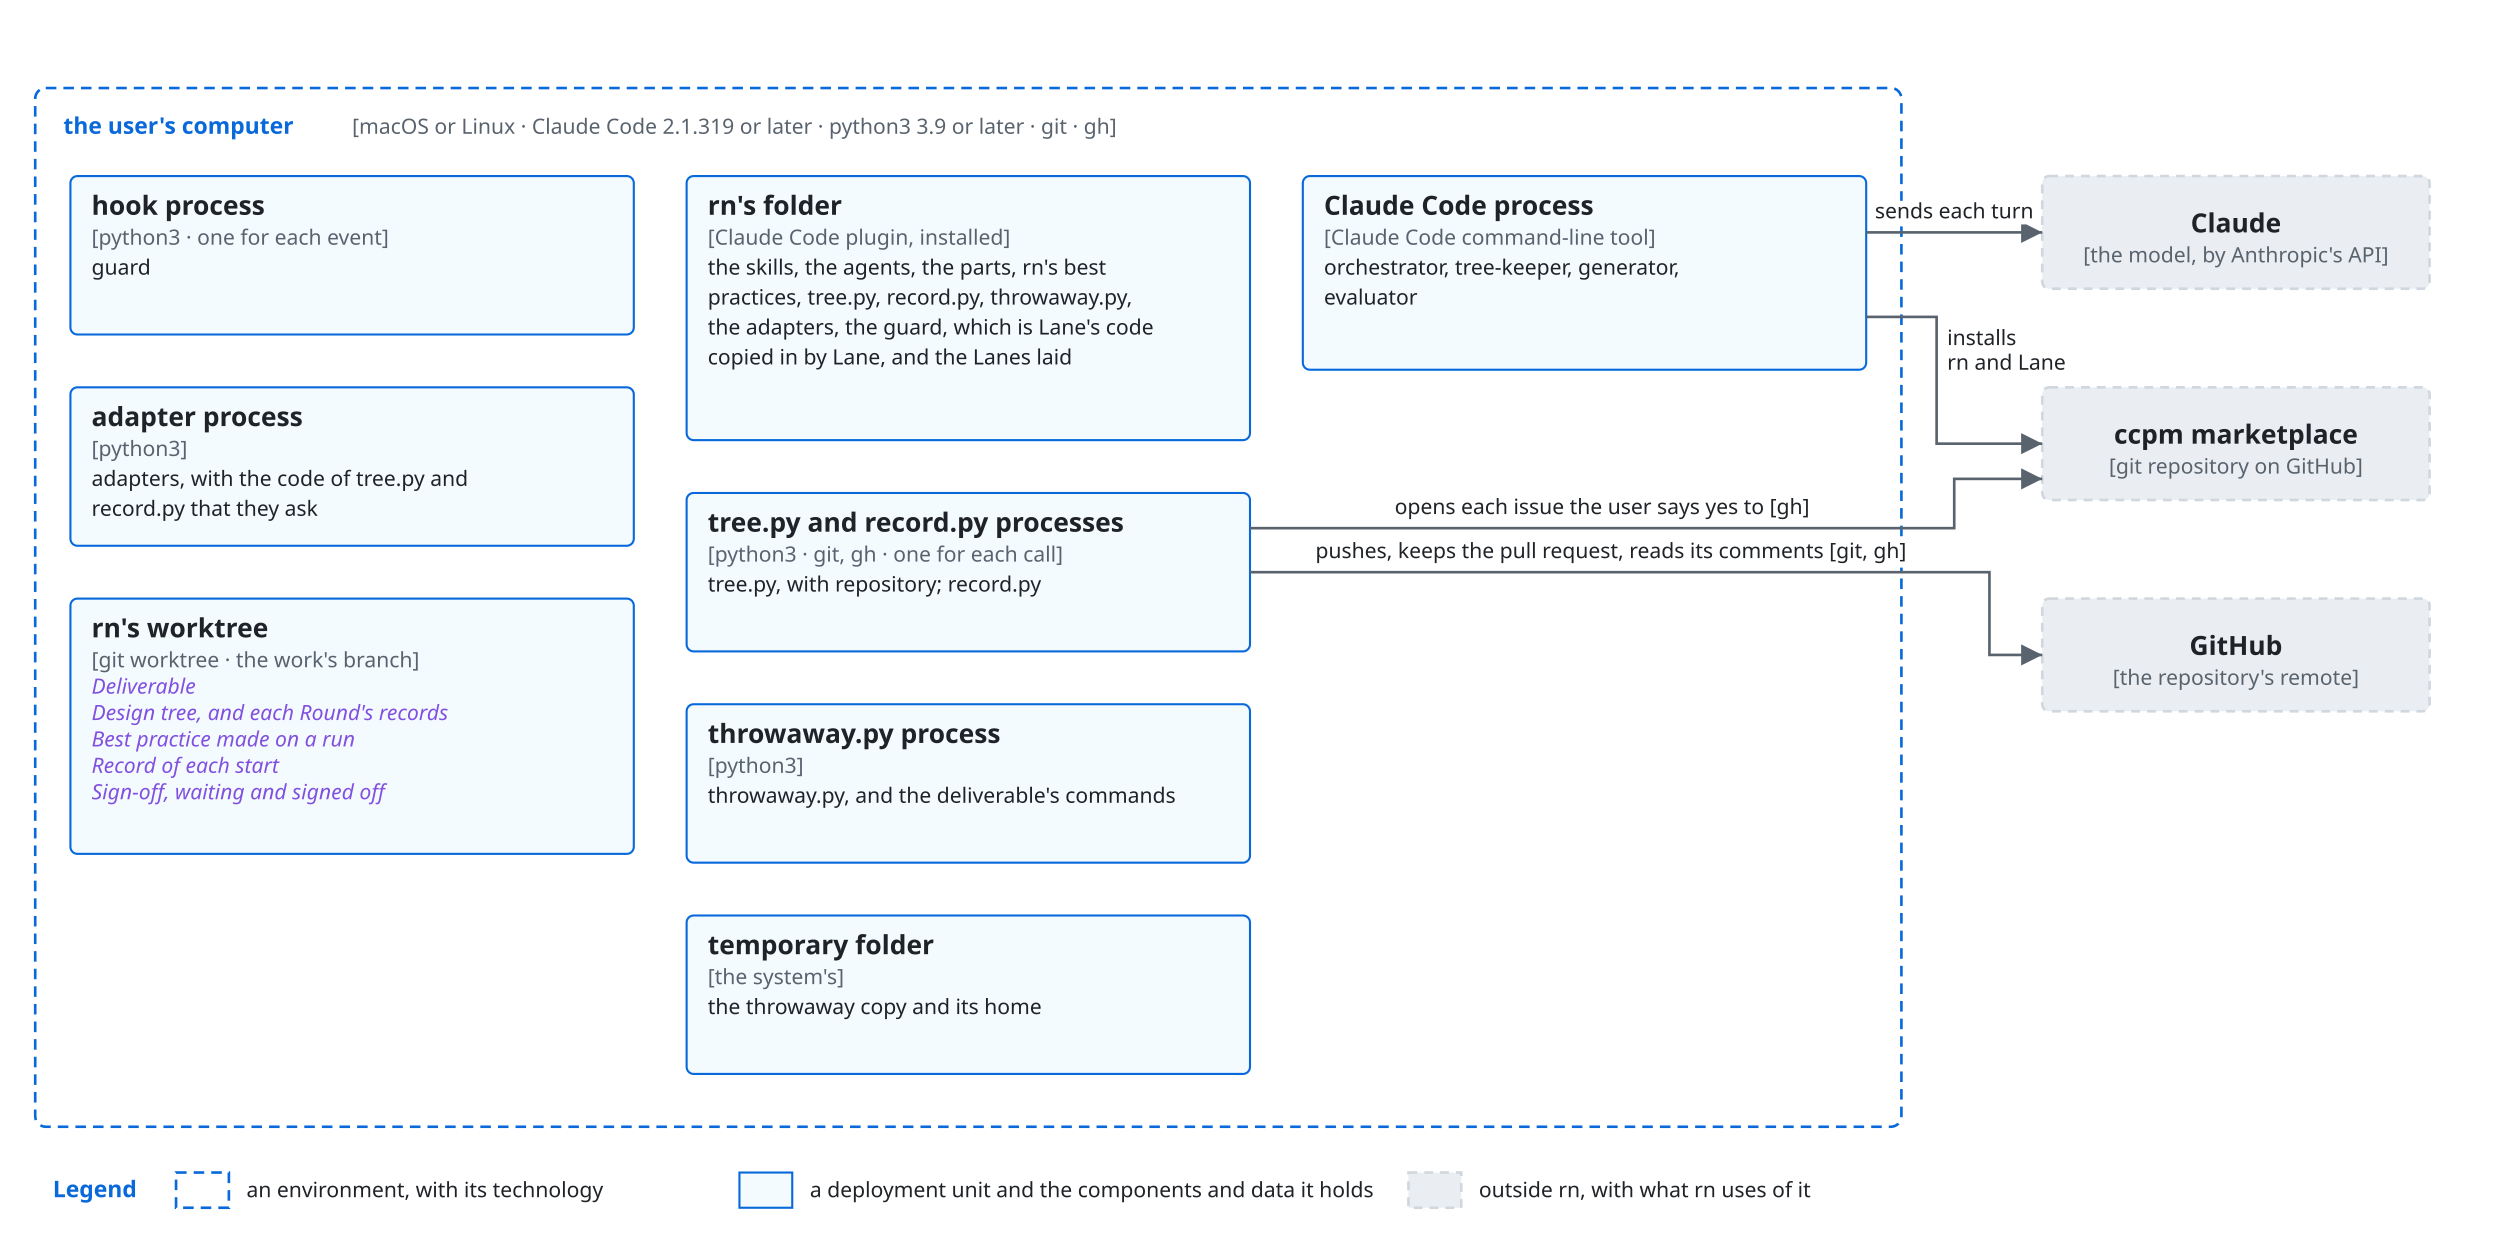
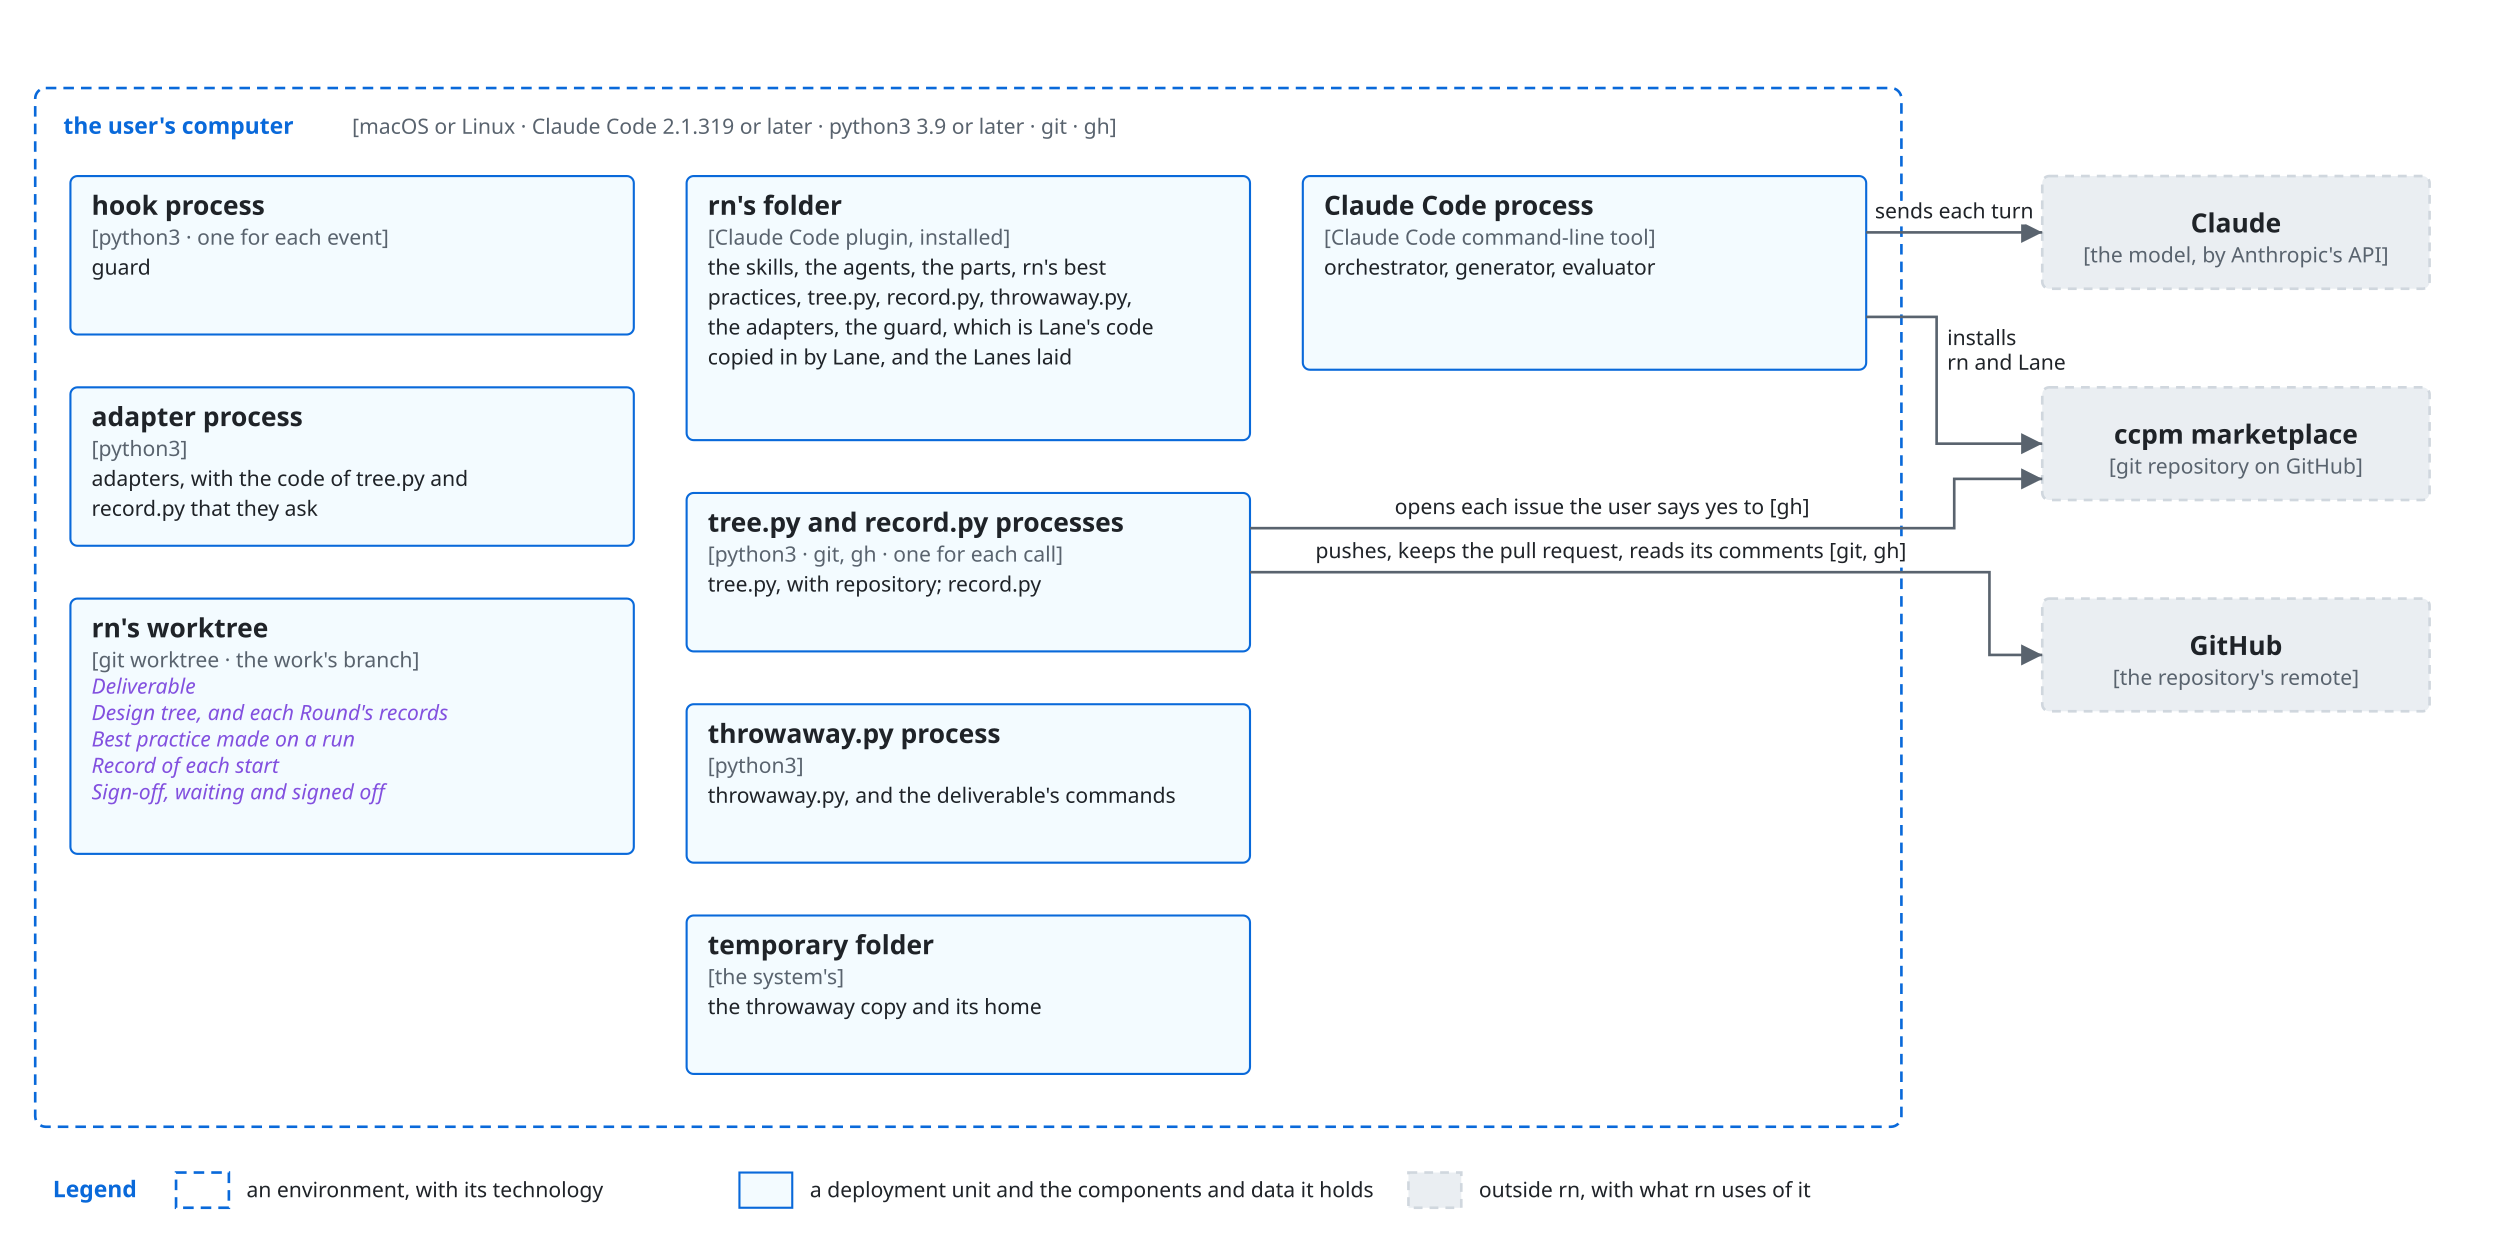
<svg xmlns="http://www.w3.org/2000/svg" viewBox="0 0 1420 710">
  <style>
    svg { font-family: -apple-system, BlinkMacSystemFont, 'Segoe UI', 'Noto Sans', Helvetica, Arial, 'Hiragino Sans', 'Noto Sans CJK JP', 'Noto Sans JP', 'Yu Gothic', Meiryo, sans-serif; }
    .bg { fill: #ffffff; }
    .box { fill: #f6f8fa; stroke: #d0d7de; stroke-width: 1.5; }
    .lane { fill: #ddf4ff; stroke: #54aeff; }
    .store { fill: #fff8c5; stroke: #9a6700; stroke-width: 1.5; }
    .ext { fill: #eaeef2; stroke: #d0d7de; stroke-width: 1.5; stroke-dasharray: 5 4; }
    .unit { fill: #ddf4ff; fill-opacity: 0.35; stroke: #0969da; stroke-width: 1.2; }
    .frame { fill: none; stroke: #0969da; stroke-width: 1.5; stroke-dasharray: 6 4; }
    .frame-name { fill: #0969da; font-size: 13px; font-weight: 600; }
    .name { fill: #1f2328; font-size: 15px; font-weight: 600; text-anchor: middle; }
    .kind { fill: #59636e; font-size: 12px; text-anchor: middle; }
    .label { fill: #1f2328; font-size: 13px; }
    .small { font-size: 12px; }
    .data { fill: #8250df; font-size: 12px; font-style: italic; }
    .quote { fill: #8250df; font-size: 12px; font-style: italic; }
    .gets { fill: #1a7f37; font-size: 12px; font-weight: 600; }
    .line { fill: none; stroke: #59636e; stroke-width: 1.5; }
    .dashed { stroke-dasharray: 5 4; }
    .head { fill: #59636e; }
    .hole { fill: #ffffff; stroke: #59636e; stroke-width: 1.5; }
    .halo { stroke: #ffffff; stroke-width: 7; stroke-linejoin: round; paint-order: stroke; }
    .mid { text-anchor: middle; }
    .start { text-anchor: start; }
    .end { text-anchor: end; }
    @media (prefers-color-scheme: dark) {
      .bg { fill: #0d1117; }
      .box { fill: #161b22; stroke: #3d444d; }
      .lane { fill: #0c2d6b; stroke: #4493f8; }
      .store { fill: #2e2a1a; stroke: #d29922; }
      .ext { fill: #21262d; stroke: #3d444d; }
      .unit { fill: #0c2d6b; stroke: #4493f8; }
      .frame { stroke: #4493f8; }
      .frame-name { fill: #4493f8; }
      .name, .label { fill: #f0f6fc; }
      .kind { fill: #9198a1; }
      .data { fill: #c297ff; }
      .quote { fill: #c297ff; }
      .gets { fill: #3fb950; }
      .line { stroke: #9198a1; }
      .head { fill: #9198a1; }
      .hole { fill: #0d1117; stroke: #9198a1; }
      .halo { stroke: #0d1117; }
    }
  </style>
  <defs>
    <marker id="arrow" viewBox="0 0 10 10" refX="10" refY="5" markerWidth="8" markerHeight="8" orient="auto-start-reverse">
      <path class="head" d="M0,0 L10,5 L0,10 z" />
    </marker>
    <marker id="diamond" viewBox="0 0 16 10" refX="16" refY="5" markerWidth="14" markerHeight="9" orient="auto-start-reverse">
      <path class="head" d="M0,5 L8,0 L16,5 L8,10 z" />
    </marker>
    <marker id="kindof" viewBox="0 0 12 12" refX="12" refY="6" markerWidth="12" markerHeight="12" orient="auto-start-reverse">
      <path class="hole" d="M0,0 L12,6 L0,12 z" />
    </marker>
  </defs>
  <rect class="bg" x="0" y="0" width="1420" height="710" />
  <rect class="frame" x="20" y="50" width="1060" height="590" rx="6" />
  <text class="frame-name" x="36" y="76">the user's computer</text>
  <text class="kind start" x="200" y="76">[macOS or Linux · Claude Code 2.1.319 or later · python3 3.9 or later · git · gh]</text>
  <rect class="unit" x="740" y="100" width="320" height="110" rx="4" />
  <text class="name start" x="752" y="122">Claude Code process</text>
  <text class="kind start" x="752" y="139">[Claude Code command-line tool]</text>
-   <text class="label small" x="752" y="156">orchestrator, tree-keeper, generator,</text>
-   <text class="label small" x="752" y="173">evaluator</text>
+   <text class="label small" x="752" y="156">orchestrator, generator, evaluator</text>
  <rect class="unit" x="390" y="100" width="320" height="150" rx="4" />
  <text class="name start" x="402" y="122">rn's folder</text>
  <text class="kind start" x="402" y="139">[Claude Code plugin, installed]</text>
  <text class="label small" x="402" y="156">the skills, the agents, the parts, rn's best</text>
  <text class="label small" x="402" y="173">practices, tree.py, record.py, throwaway.py,</text>
  <text class="label small" x="402" y="190">the adapters, the guard, which is Lane's code</text>
  <text class="label small" x="402" y="207">copied in by Lane, and the Lanes laid</text>
  <rect class="unit" x="40" y="100" width="320" height="90" rx="4" />
  <text class="name start" x="52" y="122">hook process</text>
  <text class="kind start" x="52" y="139">[python3 · one for each event]</text>
  <text class="label small" x="52" y="156">guard</text>
  <rect class="unit" x="40" y="220" width="320" height="90" rx="4" />
  <text class="name start" x="52" y="242">adapter process</text>
  <text class="kind start" x="52" y="259">[python3]</text>
  <text class="label small" x="52" y="276">adapters, with the code of tree.py and</text>
  <text class="label small" x="52" y="293">record.py that they ask</text>
  <rect class="unit" x="390" y="280" width="320" height="90" rx="4" />
  <text class="name start" x="402" y="302">tree.py and record.py processes</text>
  <text class="kind start" x="402" y="319">[python3 · git, gh · one for each call]</text>
  <text class="label small" x="402" y="336">tree.py, with repository; record.py</text>
  <rect class="unit" x="390" y="400" width="320" height="90" rx="4" />
  <text class="name start" x="402" y="422">throwaway.py process</text>
  <text class="kind start" x="402" y="439">[python3]</text>
  <text class="label small" x="402" y="456">throwaway.py, and the deliverable's commands</text>
  <rect class="unit" x="40" y="340" width="320" height="145" rx="4" />
  <text class="name start" x="52" y="362">rn's worktree</text>
  <text class="kind start" x="52" y="379">[git worktree · the work's branch]</text>
  <text class="data" x="52" y="394">Deliverable</text>
  <text class="data" x="52" y="409">Design tree, and each Round's records</text>
  <text class="data" x="52" y="424">Best practice made on a run</text>
  <text class="data" x="52" y="439">Record of each start</text>
  <text class="data" x="52" y="454">Sign-off, waiting and signed off</text>
  <rect class="unit" x="390" y="520" width="320" height="90" rx="4" />
  <text class="name start" x="402" y="542">temporary folder</text>
  <text class="kind start" x="402" y="559">[the system's]</text>
  <text class="label small" x="402" y="576">the throwaway copy and its home</text>
  <rect class="ext" x="1160" y="100" width="220" height="64" rx="4" />
  <text class="name" x="1270.0" y="132.0" text-anchor="middle">Claude</text>
  <text class="kind" x="1270.0" y="149.0" text-anchor="middle">[the model, by Anthropic's API]</text>
  <rect class="ext" x="1160" y="220" width="220" height="64" rx="4" />
  <text class="name" x="1270.0" y="252.0" text-anchor="middle">ccpm marketplace</text>
  <text class="kind" x="1270.0" y="269.0" text-anchor="middle">[git repository on GitHub]</text>
  <rect class="ext" x="1160" y="340" width="220" height="64" rx="4" />
  <text class="name" x="1270.0" y="372.0" text-anchor="middle">GitHub</text>
  <text class="kind" x="1270.0" y="389.0" text-anchor="middle">[the repository's remote]</text>
  <path class="line" d="M1060,132 L1160,132" marker-end="url(#arrow)" />
  <text class="label small halo" x="1110" y="124" text-anchor="middle">sends each turn</text>
  <path class="line" d="M1060,180 L1100,180 L1100,252 L1160,252" marker-end="url(#arrow)" />
  <text class="label small halo" x="1106" y="196" text-anchor="start">installs</text>
  <text class="label small halo" x="1106" y="210" text-anchor="start">rn and Lane</text>
  <path class="line" d="M710,300 L1110,300 L1110,272 L1160,272" marker-end="url(#arrow)" />
  <text class="label small halo" x="910" y="292" text-anchor="middle">opens each issue the user says yes to [gh]</text>
  <path class="line" d="M710,325 L1130,325 L1130,372 L1160,372" marker-end="url(#arrow)" />
  <text class="label small halo" x="915" y="317" text-anchor="middle">pushes, keeps the pull request, reads its comments [git, gh]</text>
  <text class="frame-name" x="30" y="680">Legend</text>
  <rect class="frame" x="100" y="666" width="30" height="20" />
  <text class="label small" x="140" y="680" text-anchor="start">an environment, with its technology</text>
  <rect class="unit" x="420" y="666" width="30" height="20" />
  <text class="label small" x="460" y="680" text-anchor="start">a deployment unit and the components and data it holds</text>
  <rect class="ext" x="800" y="666" width="30" height="20" />
  <text class="label small" x="840" y="680" text-anchor="start">outside rn, with what rn uses of it</text>
</svg>
